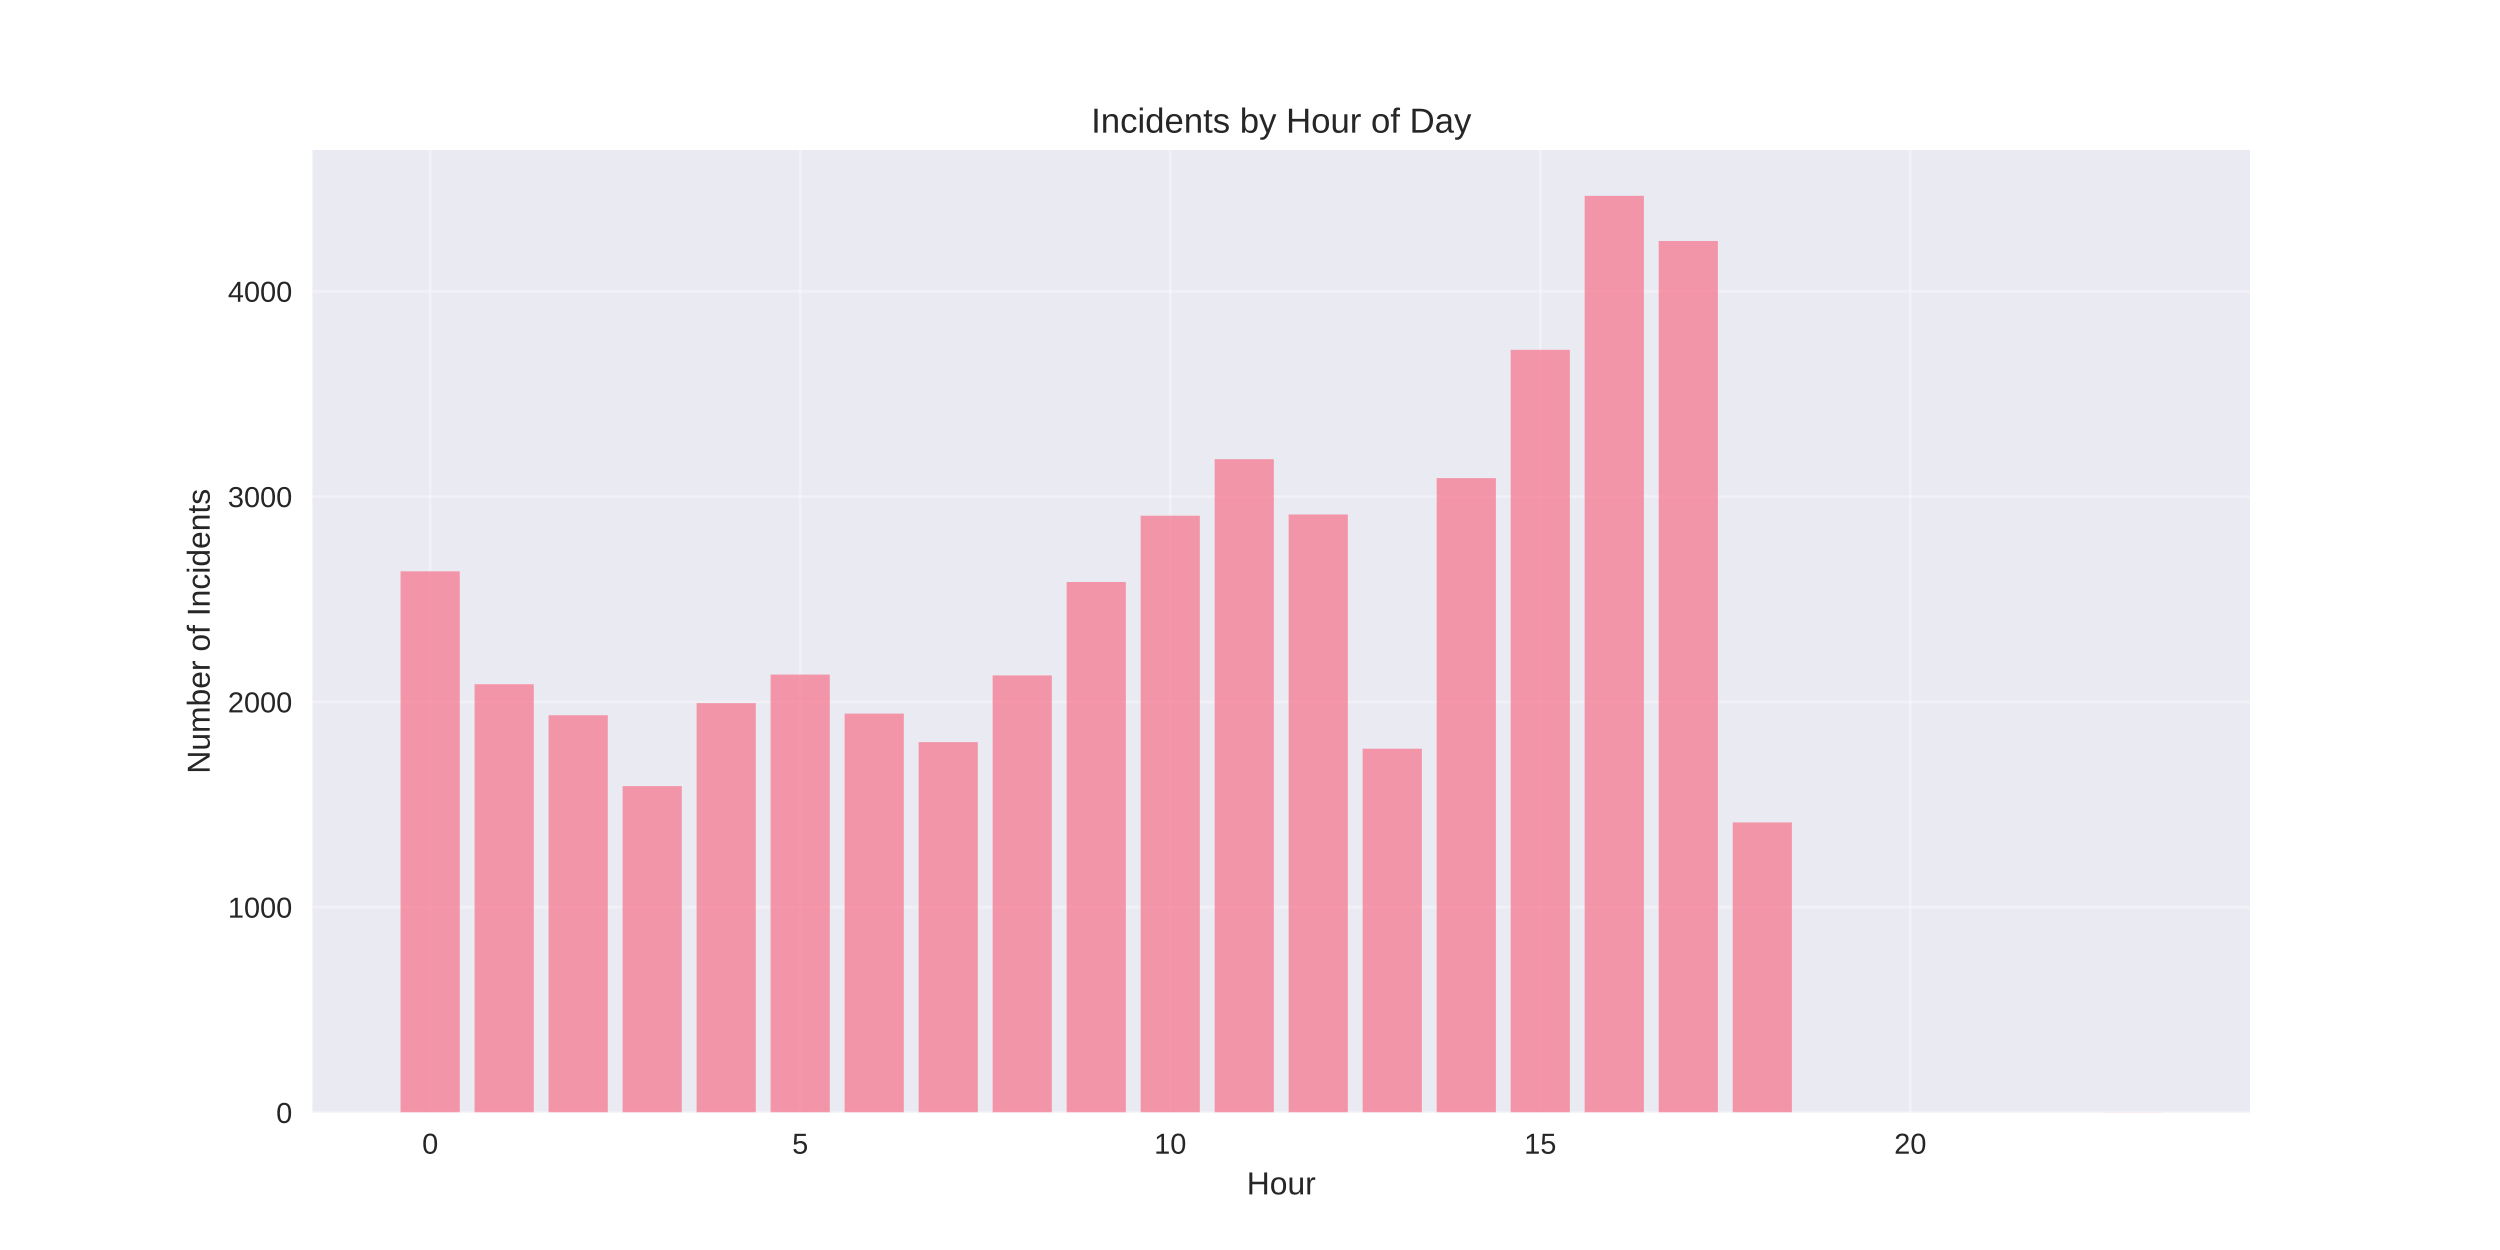
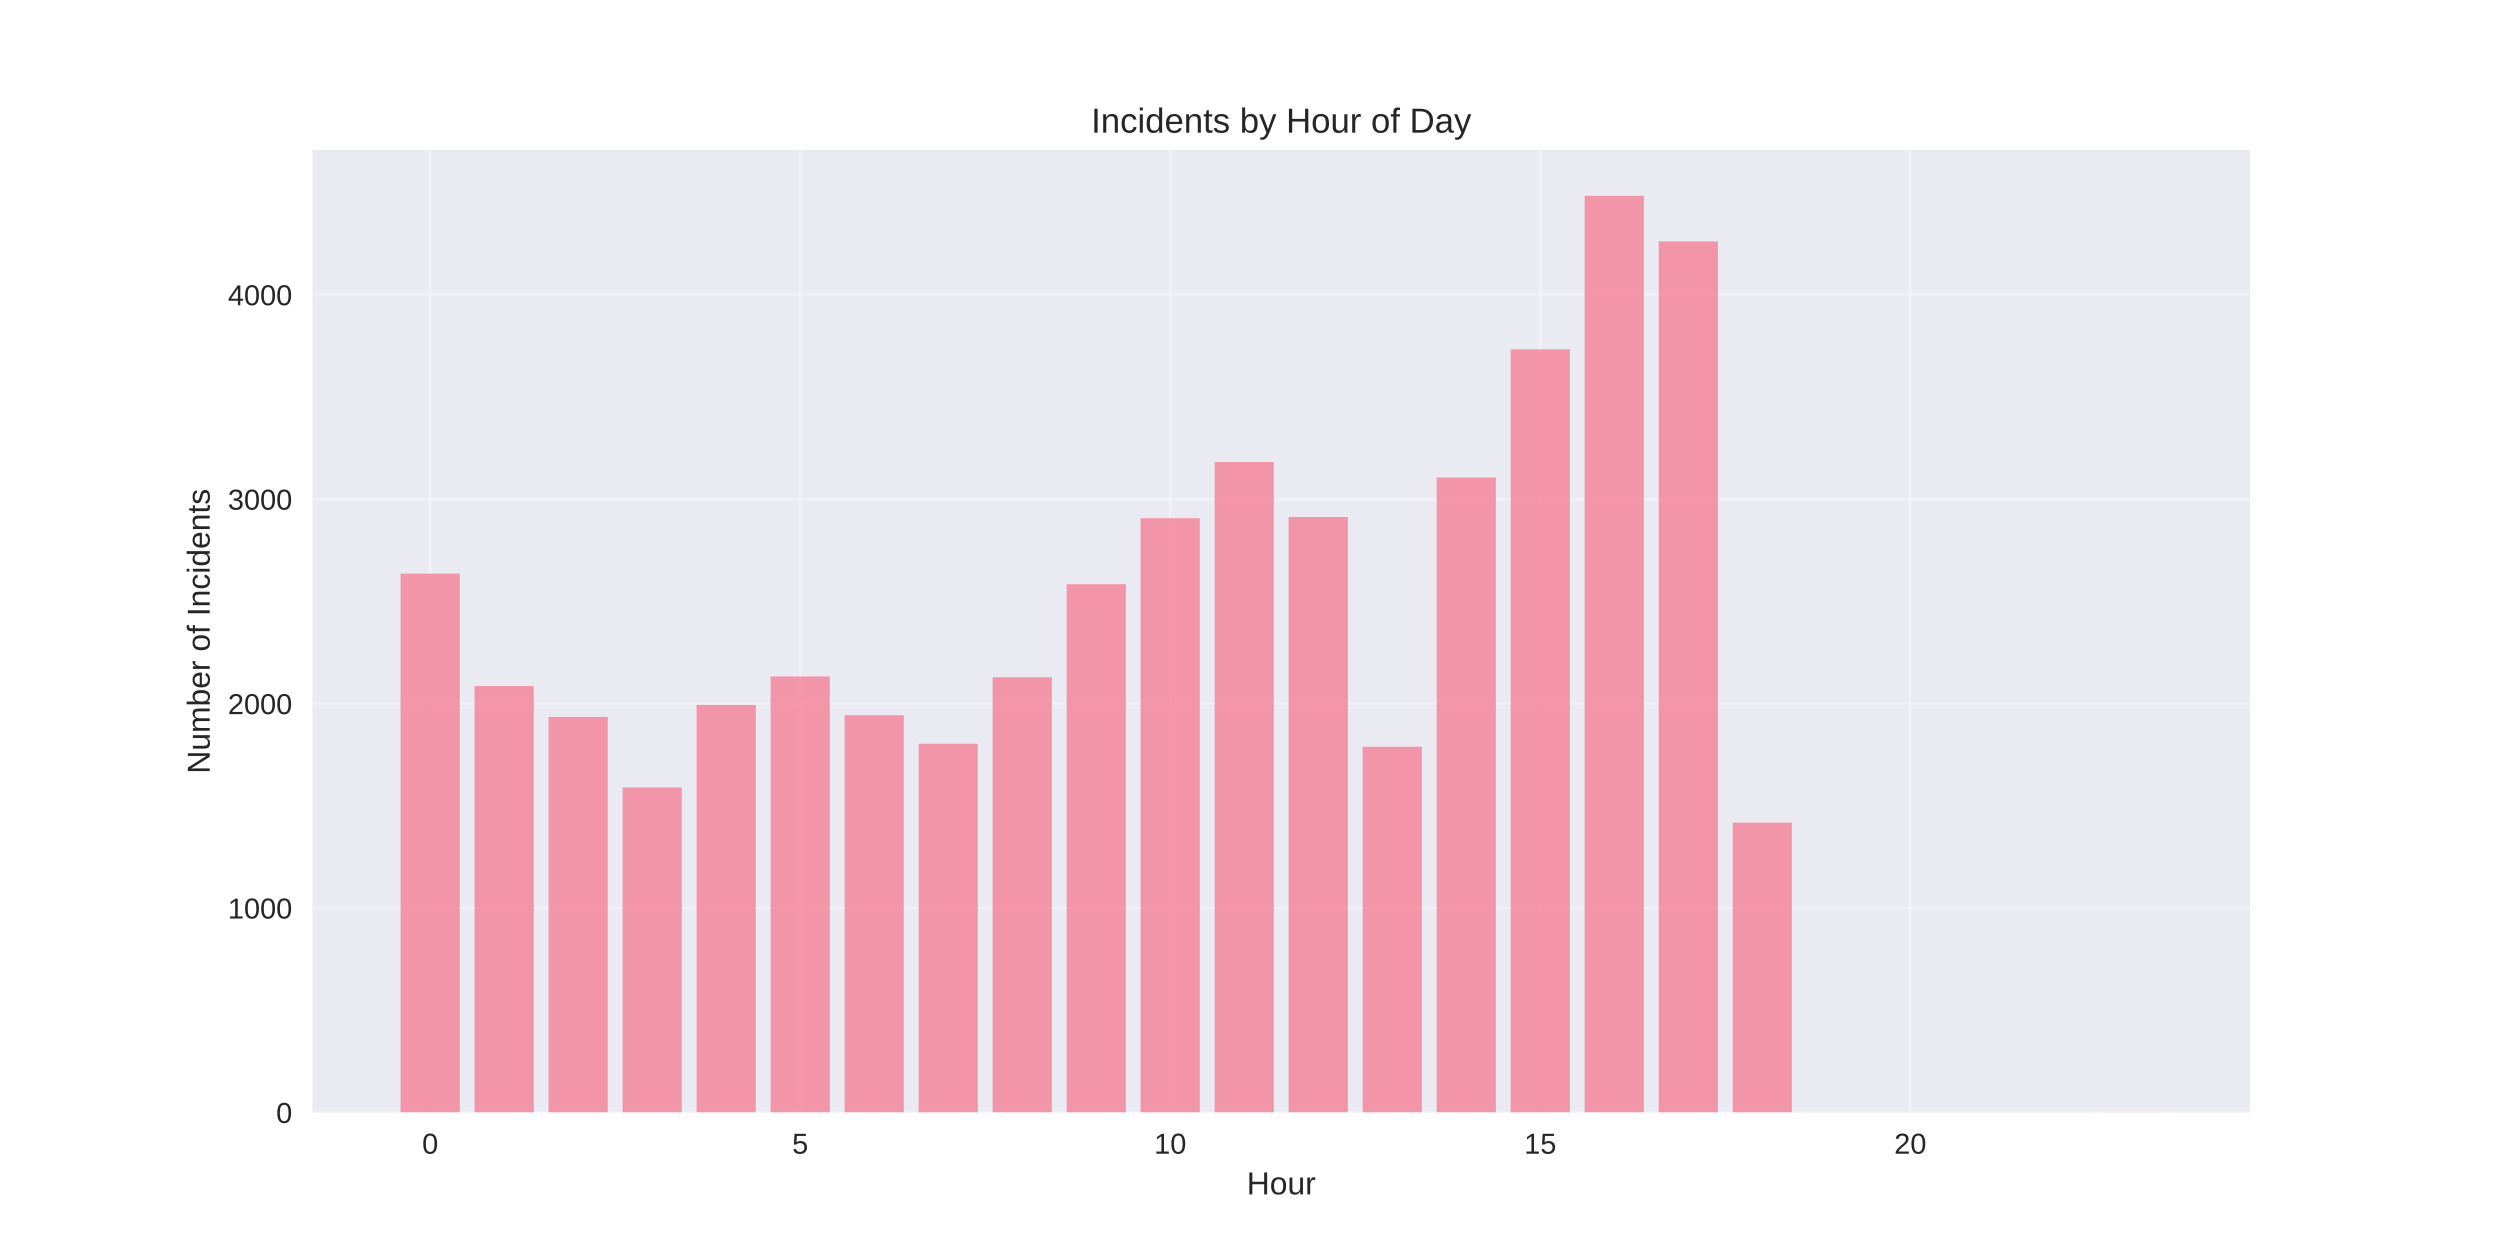
<svg xmlns="http://www.w3.org/2000/svg" width="864pt" height="432pt" viewBox="0 0 864 432" version="1.1">
  <defs>
    <style type="text/css">*{stroke-linejoin: round; stroke-linecap: butt}</style>
  </defs>
  <g id="figure_1">
    <g id="patch_1">
      <path d="M 0 432  L 864 432  L 864 0  L 0 0  z " style="fill: #ffffff" />
    </g>
    <g id="axes_1">
      <g id="patch_2">
        <path d="M 108 384.48  L 777.6 384.48  L 777.6 51.84  L 108 51.84  z " style="fill: #eaeaf2" />
      </g>
      <g id="matplotlib.axis_1">
        <g id="xtick_1">
          <g id="line2d_1">
-             <path d="M 148.667 384.48  L 148.667 51.84  " clip-path="url(#pcd4b01b840)" style="fill: none; stroke: #ffffff; stroke-opacity: 0.3; stroke-linecap: round" />
+             <path d="M 148.667 384.48  L 148.667 51.84  " clip-path="url(#pf86db5e812)" style="fill: none; stroke: #ffffff; stroke-opacity: 0.3; stroke-linecap: round" />
          </g>
          <g id="line2d_2" />
          <g id="text_1">
            <text style="fill: #262626; font: 10px 'Arial', 'Liberation Sans', 'DejaVu Sans', 'Bitstream Vera Sans', sans-serif; text-anchor: middle" x="148.667" y="398.727" transform="rotate(-0 148.6671 398.7269)">0</text>
          </g>
        </g>
        <g id="xtick_2">
          <g id="line2d_3">
-             <path d="M 276.551 384.48  L 276.551 51.84  " clip-path="url(#pcd4b01b840)" style="fill: none; stroke: #ffffff; stroke-opacity: 0.3; stroke-linecap: round" />
+             <path d="M 276.551 384.48  L 276.551 51.84  " clip-path="url(#pf86db5e812)" style="fill: none; stroke: #ffffff; stroke-opacity: 0.3; stroke-linecap: round" />
          </g>
          <g id="line2d_4" />
          <g id="text_2">
            <text style="fill: #262626; font: 10px 'Arial', 'Liberation Sans', 'DejaVu Sans', 'Bitstream Vera Sans', sans-serif; text-anchor: middle" x="276.551" y="398.727" transform="rotate(-0 276.551 398.7269)">5</text>
          </g>
        </g>
        <g id="xtick_3">
          <g id="line2d_5">
-             <path d="M 404.435 384.48  L 404.435 51.84  " clip-path="url(#pcd4b01b840)" style="fill: none; stroke: #ffffff; stroke-opacity: 0.3; stroke-linecap: round" />
+             <path d="M 404.435 384.48  L 404.435 51.84  " clip-path="url(#pf86db5e812)" style="fill: none; stroke: #ffffff; stroke-opacity: 0.3; stroke-linecap: round" />
          </g>
          <g id="line2d_6" />
          <g id="text_3">
            <text style="fill: #262626; font: 10px 'Arial', 'Liberation Sans', 'DejaVu Sans', 'Bitstream Vera Sans', sans-serif; text-anchor: middle" x="404.435" y="398.727" transform="rotate(-0 404.4348 398.7269)">10</text>
          </g>
        </g>
        <g id="xtick_4">
          <g id="line2d_7">
-             <path d="M 532.319 384.48  L 532.319 51.84  " clip-path="url(#pcd4b01b840)" style="fill: none; stroke: #ffffff; stroke-opacity: 0.3; stroke-linecap: round" />
+             <path d="M 532.319 384.48  L 532.319 51.84  " clip-path="url(#pf86db5e812)" style="fill: none; stroke: #ffffff; stroke-opacity: 0.3; stroke-linecap: round" />
          </g>
          <g id="line2d_8" />
          <g id="text_4">
            <text style="fill: #262626; font: 10px 'Arial', 'Liberation Sans', 'DejaVu Sans', 'Bitstream Vera Sans', sans-serif; text-anchor: middle" x="532.319" y="398.727" transform="rotate(-0 532.3187 398.7269)">15</text>
          </g>
        </g>
        <g id="xtick_5">
          <g id="line2d_9">
-             <path d="M 660.203 384.48  L 660.203 51.84  " clip-path="url(#pcd4b01b840)" style="fill: none; stroke: #ffffff; stroke-opacity: 0.3; stroke-linecap: round" />
+             <path d="M 660.203 384.48  L 660.203 51.84  " clip-path="url(#pf86db5e812)" style="fill: none; stroke: #ffffff; stroke-opacity: 0.3; stroke-linecap: round" />
          </g>
          <g id="line2d_10" />
          <g id="text_5">
            <text style="fill: #262626; font: 10px 'Arial', 'Liberation Sans', 'DejaVu Sans', 'Bitstream Vera Sans', sans-serif; text-anchor: middle" x="660.203" y="398.727" transform="rotate(-0 660.2026 398.7269)">20</text>
          </g>
        </g>
        <g id="text_6">
          <text style="fill: #262626; font: 11px 'Arial', 'Liberation Sans', 'DejaVu Sans', 'Bitstream Vera Sans', sans-serif; text-anchor: middle" x="442.8" y="412.773" transform="rotate(-0 442.8 412.7734)">Hour</text>
        </g>
      </g>
      <g id="matplotlib.axis_2">
        <g id="ytick_1">
          <g id="line2d_11">
-             <path d="M 108 384.48  L 777.6 384.48  " clip-path="url(#pcd4b01b840)" style="fill: none; stroke: #ffffff; stroke-opacity: 0.3; stroke-linecap: round" />
+             <path d="M 108 384.48  L 777.6 384.48  " clip-path="url(#pf86db5e812)" style="fill: none; stroke: #ffffff; stroke-opacity: 0.3; stroke-linecap: round" />
          </g>
          <g id="line2d_12" />
          <g id="text_7">
            <text style="fill: #262626; font: 10px 'Arial', 'Liberation Sans', 'DejaVu Sans', 'Bitstream Vera Sans', sans-serif; text-anchor: end" x="101" y="388.103" transform="rotate(-0 101 388.1034)">0</text>
          </g>
        </g>
        <g id="ytick_2">
          <g id="line2d_13">
-             <path d="M 108 313.528  L 777.6 313.528  " clip-path="url(#pcd4b01b840)" style="fill: none; stroke: #ffffff; stroke-opacity: 0.3; stroke-linecap: round" />
+             <path d="M 108 313.829  L 777.6 313.829  " clip-path="url(#pf86db5e812)" style="fill: none; stroke: #ffffff; stroke-opacity: 0.3; stroke-linecap: round" />
          </g>
          <g id="line2d_14" />
          <g id="text_8">
-             <text style="fill: #262626; font: 10px 'Arial', 'Liberation Sans', 'DejaVu Sans', 'Bitstream Vera Sans', sans-serif; text-anchor: end" x="101" y="317.152" transform="rotate(-0 101 317.1516)">1000</text>
+             <text style="fill: #262626; font: 10px 'Arial', 'Liberation Sans', 'DejaVu Sans', 'Bitstream Vera Sans', sans-serif; text-anchor: end" x="101" y="317.452" transform="rotate(-0 101 317.4522)">1000</text>
          </g>
        </g>
        <g id="ytick_3">
          <g id="line2d_15">
-             <path d="M 108 242.576  L 777.6 242.576  " clip-path="url(#pcd4b01b840)" style="fill: none; stroke: #ffffff; stroke-opacity: 0.3; stroke-linecap: round" />
+             <path d="M 108 243.178  L 777.6 243.178  " clip-path="url(#pf86db5e812)" style="fill: none; stroke: #ffffff; stroke-opacity: 0.3; stroke-linecap: round" />
          </g>
          <g id="line2d_16" />
          <g id="text_9">
-             <text style="fill: #262626; font: 10px 'Arial', 'Liberation Sans', 'DejaVu Sans', 'Bitstream Vera Sans', sans-serif; text-anchor: end" x="101" y="246.2" transform="rotate(-0 101 246.1997)">2000</text>
+             <text style="fill: #262626; font: 10px 'Arial', 'Liberation Sans', 'DejaVu Sans', 'Bitstream Vera Sans', sans-serif; text-anchor: end" x="101" y="246.801" transform="rotate(-0 101 246.801)">2000</text>
          </g>
        </g>
        <g id="ytick_4">
          <g id="line2d_17">
-             <path d="M 108 171.624  L 777.6 171.624  " clip-path="url(#pcd4b01b840)" style="fill: none; stroke: #ffffff; stroke-opacity: 0.3; stroke-linecap: round" />
+             <path d="M 108 172.526  L 777.6 172.526  " clip-path="url(#pf86db5e812)" style="fill: none; stroke: #ffffff; stroke-opacity: 0.3; stroke-linecap: round" />
          </g>
          <g id="line2d_18" />
          <g id="text_10">
-             <text style="fill: #262626; font: 10px 'Arial', 'Liberation Sans', 'DejaVu Sans', 'Bitstream Vera Sans', sans-serif; text-anchor: end" x="101" y="175.248" transform="rotate(-0 101 175.2479)">3000</text>
+             <text style="fill: #262626; font: 10px 'Arial', 'Liberation Sans', 'DejaVu Sans', 'Bitstream Vera Sans', sans-serif; text-anchor: end" x="101" y="176.15" transform="rotate(-0 101 176.1498)">3000</text>
          </g>
        </g>
        <g id="ytick_5">
          <g id="line2d_19">
-             <path d="M 108 100.673  L 777.6 100.673  " clip-path="url(#pcd4b01b840)" style="fill: none; stroke: #ffffff; stroke-opacity: 0.3; stroke-linecap: round" />
+             <path d="M 108 101.875  L 777.6 101.875  " clip-path="url(#pf86db5e812)" style="fill: none; stroke: #ffffff; stroke-opacity: 0.3; stroke-linecap: round" />
          </g>
          <g id="line2d_20" />
          <g id="text_11">
-             <text style="fill: #262626; font: 10px 'Arial', 'Liberation Sans', 'DejaVu Sans', 'Bitstream Vera Sans', sans-serif; text-anchor: end" x="101" y="104.296" transform="rotate(-0 101 104.296)">4000</text>
+             <text style="fill: #262626; font: 10px 'Arial', 'Liberation Sans', 'DejaVu Sans', 'Bitstream Vera Sans', sans-serif; text-anchor: end" x="101" y="105.499" transform="rotate(-0 101 105.4986)">4000</text>
          </g>
        </g>
        <g id="text_12">
          <text style="fill: #262626; font: 11px 'Arial', 'Liberation Sans', 'DejaVu Sans', 'Bitstream Vera Sans', sans-serif; text-anchor: middle" x="72.474" y="218.16" transform="rotate(-90 72.47375 218.16)">Number of Incidents</text>
        </g>
      </g>
      <g id="patch_3">
-         <path d="M 138.436 384.48  L 158.898 384.48  L 158.898 197.451  L 138.436 197.451  z " clip-path="url(#pcd4b01b840)" style="fill: #f77189; opacity: 0.7" />
+         <path d="M 138.436 384.48  L 158.898 384.48  L 158.898 198.243  L 138.436 198.243  z " clip-path="url(#pf86db5e812)" style="fill: #f77189; opacity: 0.7" />
      </g>
      <g id="patch_4">
-         <path d="M 164.013 384.48  L 184.475 384.48  L 184.475 236.474  L 164.013 236.474  z " clip-path="url(#pcd4b01b840)" style="fill: #f77189; opacity: 0.7" />
+         <path d="M 164.013 384.48  L 184.475 384.48  L 184.475 237.102  L 164.013 237.102  z " clip-path="url(#pf86db5e812)" style="fill: #f77189; opacity: 0.7" />
      </g>
      <g id="patch_5">
-         <path d="M 189.59 384.48  L 210.051 384.48  L 210.051 247.188  L 189.59 247.188  z " clip-path="url(#pcd4b01b840)" style="fill: #f77189; opacity: 0.7" />
+         <path d="M 189.59 384.48  L 210.051 384.48  L 210.051 247.77  L 189.59 247.77  z " clip-path="url(#pf86db5e812)" style="fill: #f77189; opacity: 0.7" />
      </g>
      <g id="patch_6">
-         <path d="M 215.167 384.48  L 235.628 384.48  L 235.628 271.667  L 215.167 271.667  z " clip-path="url(#pcd4b01b840)" style="fill: #f77189; opacity: 0.7" />
+         <path d="M 215.167 384.48  L 235.628 384.48  L 235.628 272.145  L 215.167 272.145  z " clip-path="url(#pf86db5e812)" style="fill: #f77189; opacity: 0.7" />
      </g>
      <g id="patch_7">
-         <path d="M 240.743 384.48  L 261.205 384.48  L 261.205 243.002  L 240.743 243.002  z " clip-path="url(#pcd4b01b840)" style="fill: #f77189; opacity: 0.7" />
+         <path d="M 240.743 384.48  L 261.205 384.48  L 261.205 243.601  L 240.743 243.601  z " clip-path="url(#pf86db5e812)" style="fill: #f77189; opacity: 0.7" />
      </g>
      <g id="patch_8">
-         <path d="M 266.32 384.48  L 286.782 384.48  L 286.782 233.14  L 266.32 233.14  z " clip-path="url(#pcd4b01b840)" style="fill: #f77189; opacity: 0.7" />
+         <path d="M 266.32 384.48  L 286.782 384.48  L 286.782 233.781  L 266.32 233.781  z " clip-path="url(#pf86db5e812)" style="fill: #f77189; opacity: 0.7" />
      </g>
      <g id="patch_9">
-         <path d="M 291.897 384.48  L 312.358 384.48  L 312.358 246.621  L 291.897 246.621  z " clip-path="url(#pcd4b01b840)" style="fill: #f77189; opacity: 0.7" />
+         <path d="M 291.897 384.48  L 312.358 384.48  L 312.358 247.205  L 291.897 247.205  z " clip-path="url(#pf86db5e812)" style="fill: #f77189; opacity: 0.7" />
      </g>
      <g id="patch_10">
-         <path d="M 317.474 384.48  L 337.935 384.48  L 337.935 256.483  L 317.474 256.483  z " clip-path="url(#pcd4b01b840)" style="fill: #f77189; opacity: 0.7" />
+         <path d="M 317.474 384.48  L 337.935 384.48  L 337.935 257.025  L 317.474 257.025  z " clip-path="url(#pf86db5e812)" style="fill: #f77189; opacity: 0.7" />
      </g>
      <g id="patch_11">
-         <path d="M 343.051 384.48  L 363.512 384.48  L 363.512 233.424  L 343.051 233.424  z " clip-path="url(#pcd4b01b840)" style="fill: #f77189; opacity: 0.7" />
+         <path d="M 343.051 384.48  L 363.512 384.48  L 363.512 234.064  L 343.051 234.064  z " clip-path="url(#pf86db5e812)" style="fill: #f77189; opacity: 0.7" />
      </g>
      <g id="patch_12">
-         <path d="M 368.627 384.48  L 389.089 384.48  L 389.089 201.14  L 368.627 201.14  z " clip-path="url(#pcd4b01b840)" style="fill: #f77189; opacity: 0.7" />
+         <path d="M 368.627 384.48  L 389.089 384.48  L 389.089 201.917  L 368.627 201.917  z " clip-path="url(#pf86db5e812)" style="fill: #f77189; opacity: 0.7" />
      </g>
      <g id="patch_13">
-         <path d="M 394.204 384.48  L 414.666 384.48  L 414.666 178.223  L 394.204 178.223  z " clip-path="url(#pcd4b01b840)" style="fill: #f77189; opacity: 0.7" />
+         <path d="M 394.204 384.48  L 414.666 384.48  L 414.666 179.097  L 394.204 179.097  z " clip-path="url(#pf86db5e812)" style="fill: #f77189; opacity: 0.7" />
      </g>
      <g id="patch_14">
-         <path d="M 419.781 384.48  L 440.242 384.48  L 440.242 158.711  L 419.781 158.711  z " clip-path="url(#pcd4b01b840)" style="fill: #f77189; opacity: 0.7" />
+         <path d="M 419.781 384.48  L 440.242 384.48  L 440.242 159.668  L 419.781 159.668  z " clip-path="url(#pf86db5e812)" style="fill: #f77189; opacity: 0.7" />
      </g>
      <g id="patch_15">
-         <path d="M 445.358 384.48  L 465.819 384.48  L 465.819 177.797  L 445.358 177.797  z " clip-path="url(#pcd4b01b840)" style="fill: #f77189; opacity: 0.7" />
+         <path d="M 445.358 384.48  L 465.819 384.48  L 465.819 178.673  L 445.358 178.673  z " clip-path="url(#pf86db5e812)" style="fill: #f77189; opacity: 0.7" />
      </g>
      <g id="patch_16">
-         <path d="M 470.934 384.48  L 491.396 384.48  L 491.396 258.753  L 470.934 258.753  z " clip-path="url(#pcd4b01b840)" style="fill: #f77189; opacity: 0.7" />
+         <path d="M 470.934 384.48  L 491.396 384.48  L 491.396 258.085  L 470.934 258.085  z " clip-path="url(#pf86db5e812)" style="fill: #f77189; opacity: 0.7" />
      </g>
      <g id="patch_17">
-         <path d="M 496.511 384.48  L 516.973 384.48  L 516.973 165.239  L 496.511 165.239  z " clip-path="url(#pcd4b01b840)" style="fill: #f77189; opacity: 0.7" />
+         <path d="M 496.511 384.48  L 516.973 384.48  L 516.973 165.037  L 496.511 165.037  z " clip-path="url(#pf86db5e812)" style="fill: #f77189; opacity: 0.7" />
      </g>
      <g id="patch_18">
-         <path d="M 522.088 384.48  L 542.549 384.48  L 542.549 120.894  L 522.088 120.894  z " clip-path="url(#pcd4b01b840)" style="fill: #f77189; opacity: 0.7" />
+         <path d="M 522.088 384.48  L 542.549 384.48  L 542.549 120.739  L 522.088 120.739  z " clip-path="url(#pf86db5e812)" style="fill: #f77189; opacity: 0.7" />
      </g>
      <g id="patch_19">
-         <path d="M 547.665 384.48  L 568.126 384.48  L 568.126 67.68  L 547.665 67.68  z " clip-path="url(#pcd4b01b840)" style="fill: #f77189; opacity: 0.7" />
+         <path d="M 547.665 384.48  L 568.126 384.48  L 568.126 67.68  L 547.665 67.68  z " clip-path="url(#pf86db5e812)" style="fill: #f77189; opacity: 0.7" />
      </g>
      <g id="patch_20">
-         <path d="M 573.242 384.48  L 593.703 384.48  L 593.703 83.289  L 573.242 83.289  z " clip-path="url(#pcd4b01b840)" style="fill: #f77189; opacity: 0.7" />
+         <path d="M 573.242 384.48  L 593.703 384.48  L 593.703 83.435  L 573.242 83.435  z " clip-path="url(#pf86db5e812)" style="fill: #f77189; opacity: 0.7" />
      </g>
      <g id="patch_21">
-         <path d="M 598.818 384.48  L 619.28 384.48  L 619.28 284.225  L 598.818 284.225  z " clip-path="url(#pcd4b01b840)" style="fill: #f77189; opacity: 0.7" />
+         <path d="M 598.818 384.48  L 619.28 384.48  L 619.28 284.297  L 598.818 284.297  z " clip-path="url(#pf86db5e812)" style="fill: #f77189; opacity: 0.7" />
      </g>
      <g id="patch_22">
-         <path d="M 726.702 384.48  L 747.164 384.48  L 747.164 384.409  L 726.702 384.409  z " clip-path="url(#pcd4b01b840)" style="fill: #f77189; opacity: 0.7" />
+         <path d="M 726.702 384.48  L 747.164 384.48  L 747.164 384.409  L 726.702 384.409  z " clip-path="url(#pf86db5e812)" style="fill: #f77189; opacity: 0.7" />
      </g>
      <g id="patch_23">
        <path d="M 108 384.48  L 108 51.84  " style="fill: none" />
      </g>
      <g id="patch_24">
        <path d="M 777.6 384.48  L 777.6 51.84  " style="fill: none" />
      </g>
      <g id="patch_25">
        <path d="M 108 384.48  L 777.6 384.48  " style="fill: none" />
      </g>
      <g id="patch_26">
        <path d="M 108 51.84  L 777.6 51.84  " style="fill: none" />
      </g>
      <g id="text_13">
        <text style="fill: #262626; font: 12px 'Arial', 'Liberation Sans', 'DejaVu Sans', 'Bitstream Vera Sans', sans-serif; text-anchor: middle" x="442.8" y="45.84" transform="rotate(-0 442.8 45.84)">Incidents by Hour of Day</text>
      </g>
    </g>
  </g>
  <defs>
-     <clipPath id="pcd4b01b840">
+     <clipPath id="pf86db5e812">
      <rect x="108" y="51.84" width="669.6" height="332.64" />
    </clipPath>
  </defs>
</svg>
